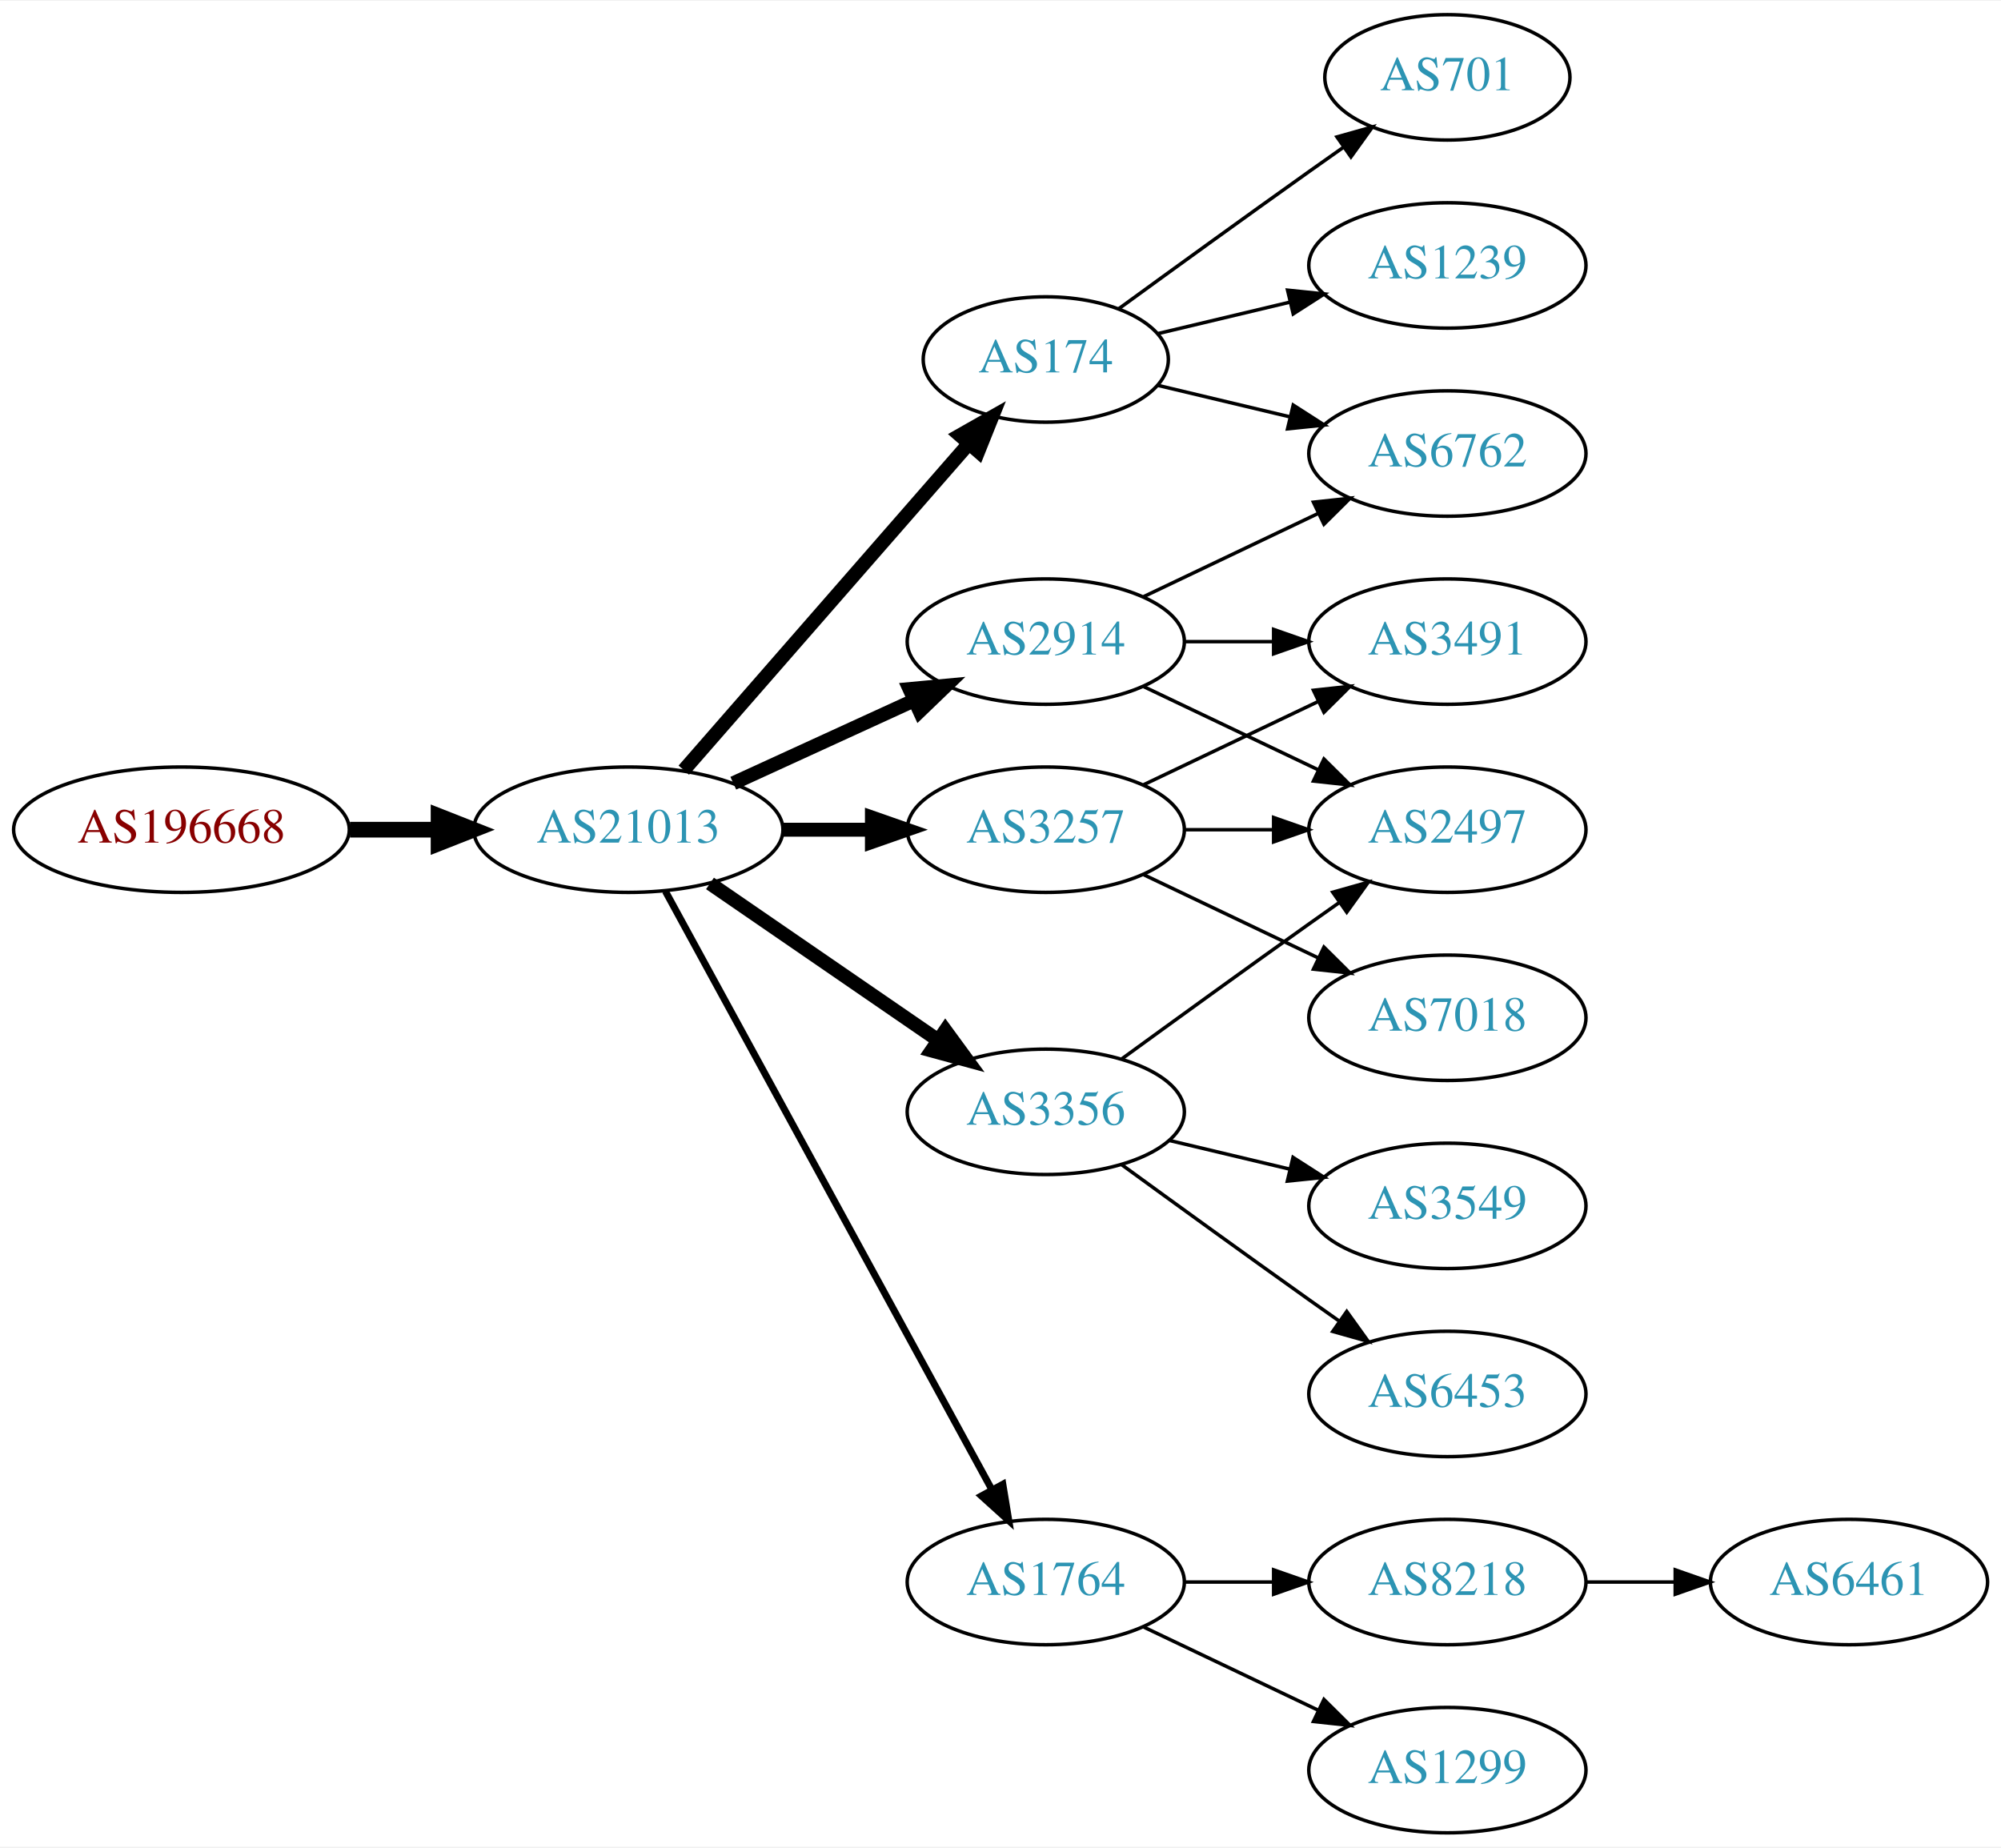
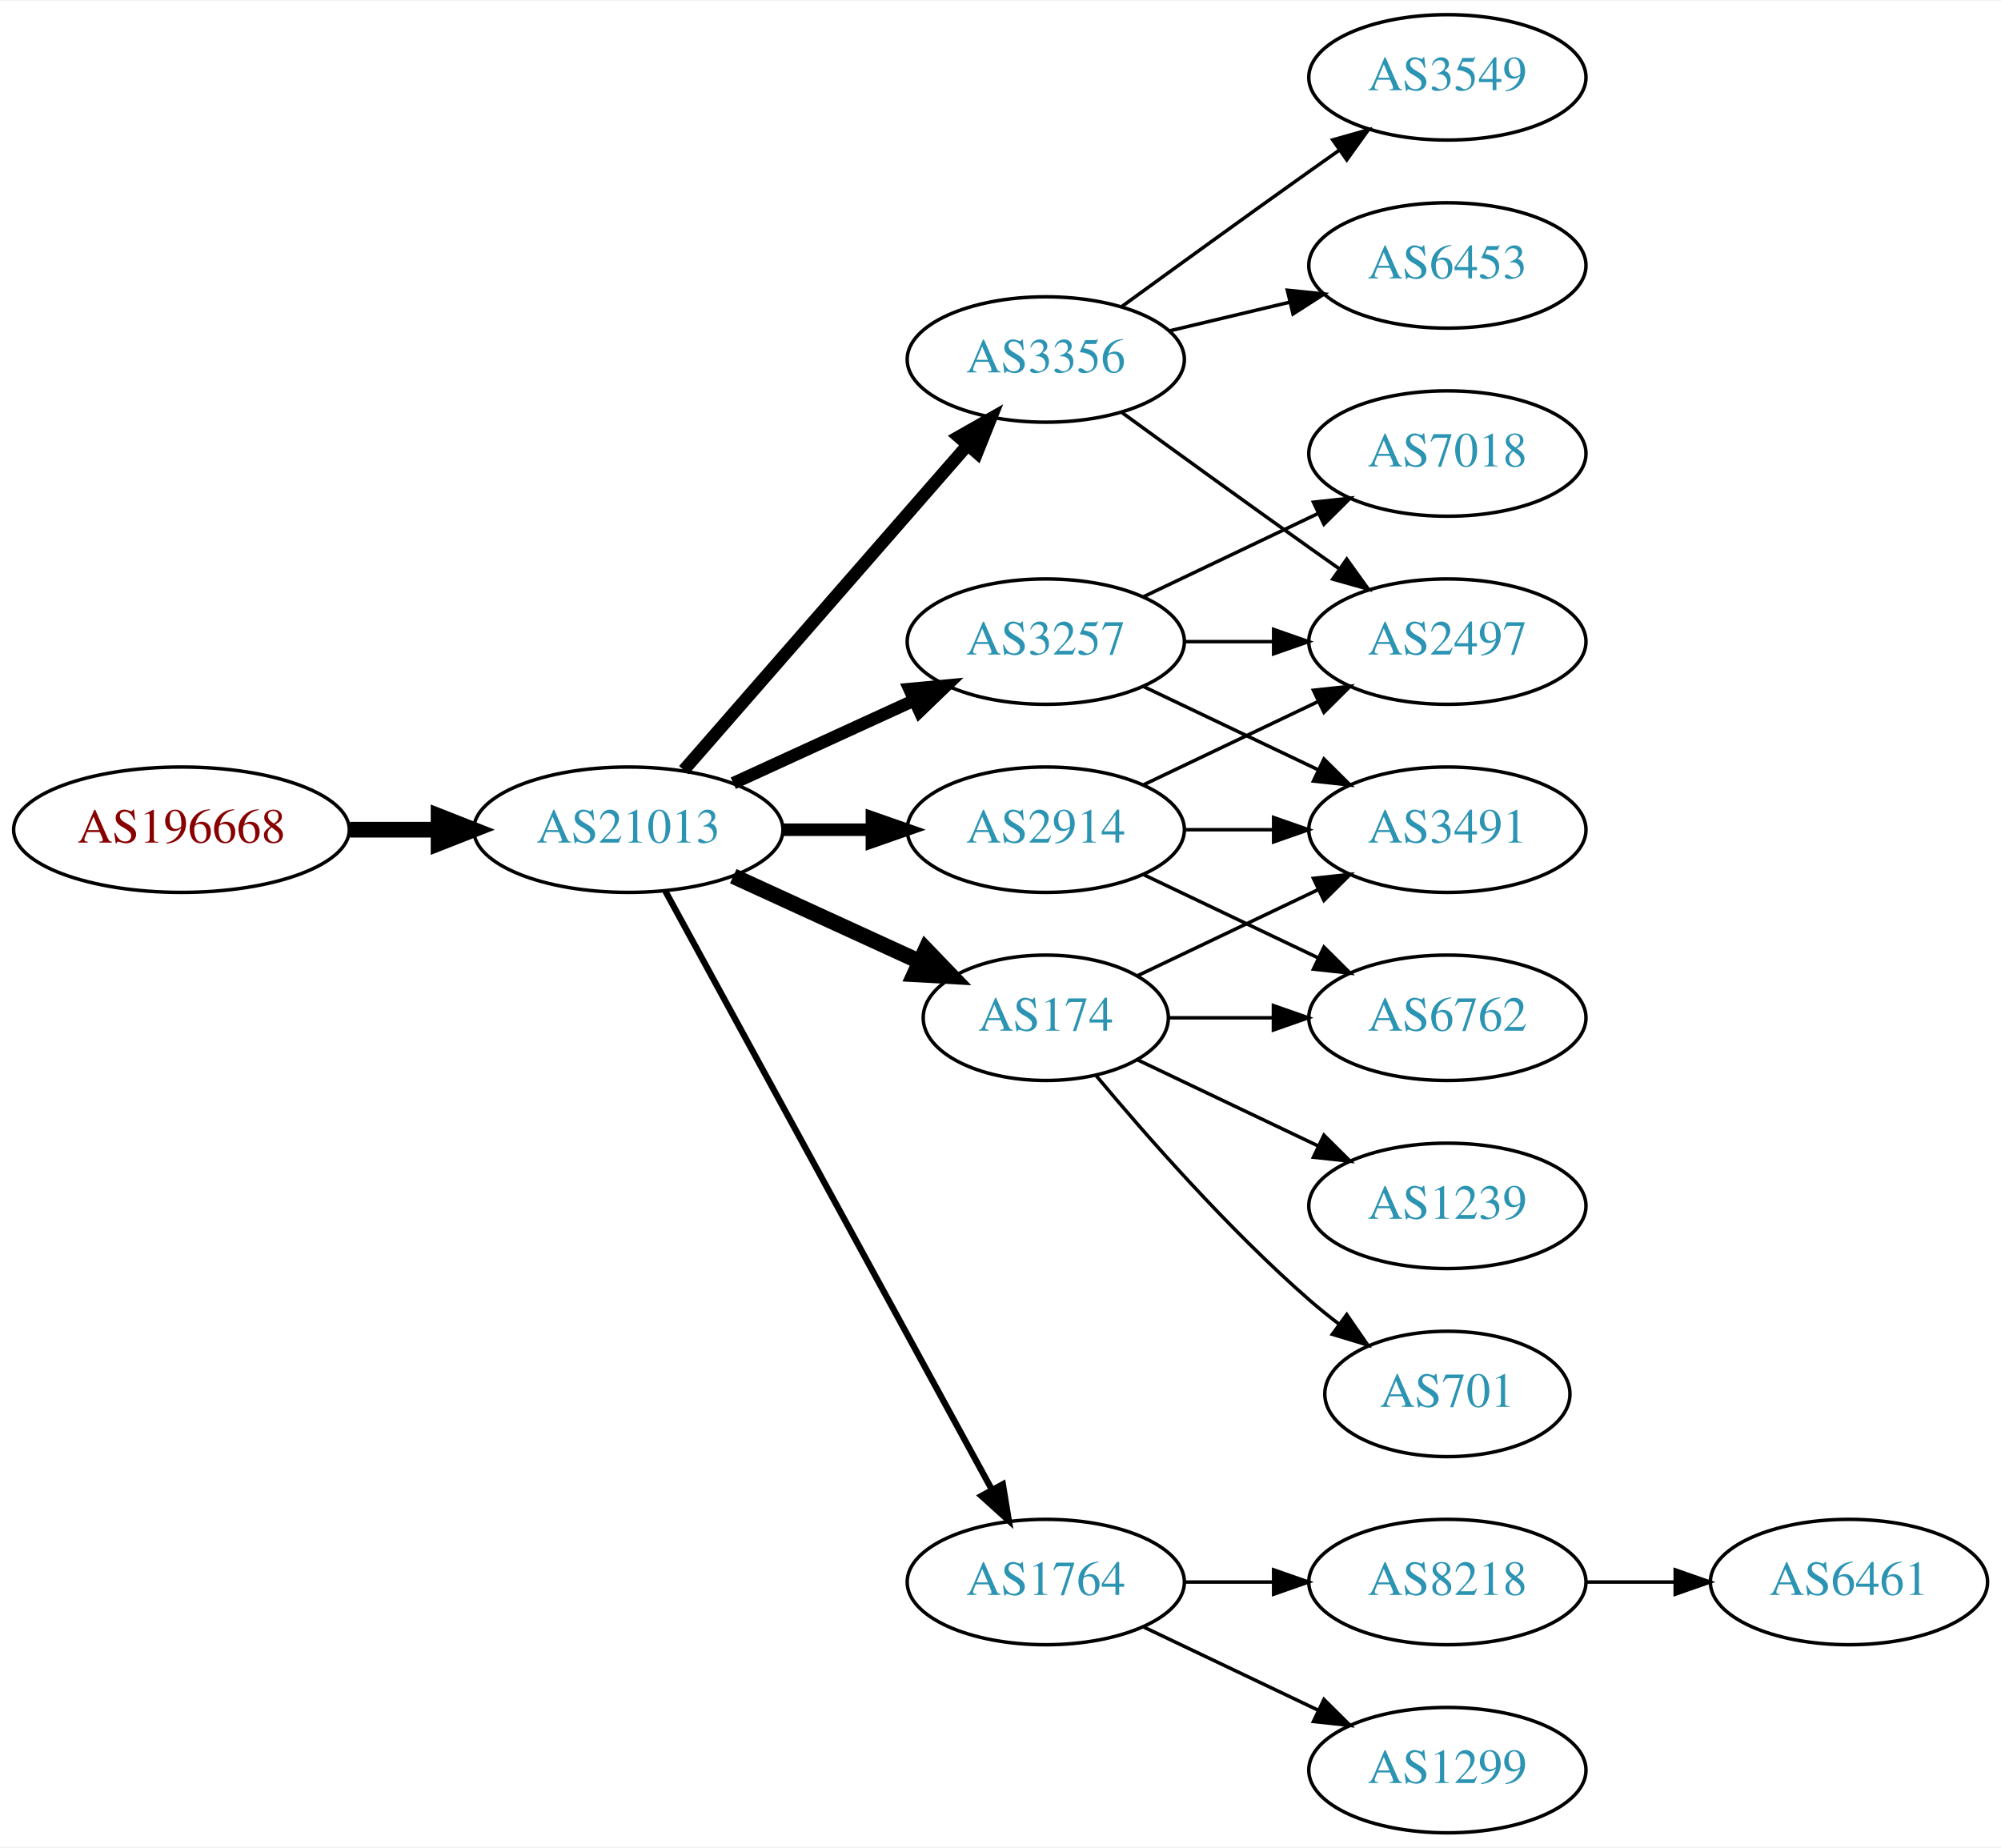
<svg xmlns="http://www.w3.org/2000/svg" xmlns:xlink="http://www.w3.org/1999/xlink" width="574pt" height="530pt" viewBox="0.00 0.00 574.46 530.00">
  <g id="graph0" class="graph" transform="scale(1 1) rotate(0) translate(4 526)">
    <polygon fill="white" stroke="none" points="-4,4 -4,-526 570.463,-526 570.463,4 -4,4" />
    <g id="node1" class="node">
      <g id="a_node1">
        <a xlink:href="/asn/196668" xlink:title="AS196668 ~ LISEC Holding GmbH [AT]">
          <ellipse fill="#ffffff" stroke="black" cx="48.096" cy="-288" rx="48.192" ry="18" />
          <text text-anchor="middle" x="48.096" y="-284.3" font-family="Times,serif" font-size="14.00" fill="#880000">AS196668</text>
        </a>
      </g>
    </g>
    <g id="node2" class="node">
      <g id="a_node2">
        <a xlink:href="/asn/21013" xlink:title="AS21013 ~ Wels, AT [AT]">
          <ellipse fill="#ffffff" stroke="black" cx="176.388" cy="-288" rx="44.393" ry="18" />
          <text text-anchor="middle" x="176.388" y="-284.3" font-family="Times,serif" font-size="14.00" fill="#2c94b3">AS21013</text>
        </a>
      </g>
    </g>
    <g id="edge1" class="edge">
      <path fill="none" stroke="black" stroke-width="4.5" d="M96.481,-288C104.742,-288 113.386,-288 121.799,-288" />
      <polygon fill="black" stroke="black" stroke-width="4.5" points="121.904,-291.938 131.904,-288 121.904,-284.063 121.904,-291.938" />
    </g>
    <g id="node3" class="node">
      <g id="a_node3">
-         <a xlink:href="/asn/2914" xlink:title="AS2914 ~ NTT America, Inc. [US]">
-           <ellipse fill="#ffffff" stroke="black" cx="296.23" cy="-342" rx="39.794" ry="18" />
-           <text text-anchor="middle" x="296.23" y="-338.3" font-family="Times,serif" font-size="14.00" fill="#2c94b3">AS2914</text>
+         <a xlink:href="/asn/3356" xlink:title="AS3356 ~ Level 3 Parent, LLC [US]">
+           <ellipse fill="#ffffff" stroke="black" cx="296.23" cy="-423" rx="39.794" ry="18" />
+           <text text-anchor="middle" x="296.23" y="-419.3" font-family="Times,serif" font-size="14.00" fill="#2c94b3">AS3356</text>
        </a>
      </g>
    </g>
    <g id="edge2" class="edge">
-       <path fill="none" stroke="black" stroke-width="4" d="M206.517,-301.348C222.128,-308.502 241.526,-317.391 258.198,-325.03" />
-       <polygon fill="black" stroke="black" stroke-width="4" points="257.101,-328.378 267.65,-329.362 260.017,-322.014 257.101,-328.378" />
+       <path fill="none" stroke="black" stroke-width="3.6" d="M192.312,-305.098C212.855,-328.631 249.974,-371.155 273.571,-398.187" />
+       <polygon fill="black" stroke="black" stroke-width="3.6" points="271.214,-400.809 280.426,-406.041 276.487,-396.206 271.214,-400.809" />
    </g>
    <g id="node4" class="node">
      <g id="a_node4">
-         <a xlink:href="/asn/3356" xlink:title="AS3356 ~ Level 3 Parent, LLC [US]">
-           <ellipse fill="#ffffff" stroke="black" cx="296.23" cy="-207" rx="39.794" ry="18" />
-           <text text-anchor="middle" x="296.23" y="-203.3" font-family="Times,serif" font-size="14.00" fill="#2c94b3">AS3356</text>
+         <a xlink:href="/asn/174" xlink:title="AS174 ~ Cogent Communications [US]">
+           <ellipse fill="#ffffff" stroke="black" cx="296.23" cy="-234" rx="35.194" ry="18" />
+           <text text-anchor="middle" x="296.23" y="-230.3" font-family="Times,serif" font-size="14.00" fill="#2c94b3">AS174</text>
        </a>
      </g>
    </g>
    <g id="edge3" class="edge">
-       <path fill="none" stroke="black" stroke-width="4" d="M199.83,-272.574C218.412,-259.802 244.972,-241.545 265.352,-227.537" />
-       <polygon fill="black" stroke="black" stroke-width="4" points="267.408,-230.371 273.666,-221.822 263.443,-224.602 267.408,-230.371" />
+       <path fill="none" stroke="black" stroke-width="4.5" d="M206.517,-274.652C222.734,-267.22 243.038,-257.917 260.127,-250.086" />
+       <polygon fill="black" stroke="black" stroke-width="4.5" points="261.793,-253.653 269.244,-245.908 258.512,-246.494 261.793,-253.653" />
    </g>
    <g id="node5" class="node">
      <g id="a_node5">
+         <a xlink:href="/asn/3257" xlink:title="AS3257 ~ GTT [DE]">
+           <ellipse fill="#ffffff" stroke="black" cx="296.23" cy="-342" rx="39.794" ry="18" />
+           <text text-anchor="middle" x="296.23" y="-338.3" font-family="Times,serif" font-size="14.00" fill="#2c94b3">AS3257</text>
+         </a>
+       </g>
+     </g>
+     <g id="edge4" class="edge">
+       <path fill="none" stroke="black" stroke-width="3.6" d="M206.517,-301.348C222.128,-308.502 241.526,-317.391 258.198,-325.03" />
+       <polygon fill="black" stroke="black" stroke-width="3.6" points="257.101,-328.378 267.65,-329.362 260.017,-322.014 257.101,-328.378" />
+     </g>
+     <g id="node6" class="node">
+       <g id="a_node6">
+         <a xlink:href="/asn/2914" xlink:title="AS2914 ~ NTT America, Inc. [US]">
+           <ellipse fill="#ffffff" stroke="black" cx="296.23" cy="-288" rx="39.794" ry="18" />
+           <text text-anchor="middle" x="296.23" y="-284.3" font-family="Times,serif" font-size="14.00" fill="#2c94b3">AS2914</text>
+         </a>
+       </g>
+     </g>
+     <g id="edge5" class="edge">
+       <path fill="none" stroke="black" stroke-width="3.6" d="M220.599,-288C228.911,-288 237.674,-288 246.156,-288" />
+       <polygon fill="black" stroke="black" stroke-width="3.6" points="246.315,-291.5 256.315,-288 246.315,-284.5 246.315,-291.5" />
+     </g>
+     <g id="node7" class="node">
+       <g id="a_node7">
        <a xlink:href="/asn/1764" xlink:title="AS1764 ~ NEXTLAYER-AS [AT]">
          <ellipse fill="#ffffff" stroke="black" cx="296.23" cy="-72" rx="39.794" ry="18" />
          <text text-anchor="middle" x="296.23" y="-68.3" font-family="Times,serif" font-size="14.00" fill="#2c94b3">AS1764</text>
        </a>
      </g>
    </g>
-     <g id="edge4" class="edge">
-       <path fill="none" stroke="black" stroke-width="2" d="M187.031,-270.324C207.713,-232.416 256.425,-143.127 280.805,-98.442" />
-       <polygon fill="black" stroke="black" stroke-width="2" points="283.902,-100.072 285.619,-89.618 277.757,-96.72 283.902,-100.072" />
-     </g>
-     <g id="node6" class="node">
-       <g id="a_node6">
-         <a xlink:href="/asn/3257" xlink:title="AS3257 ~ GTT [DE]">
-           <ellipse fill="#ffffff" stroke="black" cx="296.23" cy="-288" rx="39.794" ry="18" />
-           <text text-anchor="middle" x="296.23" y="-284.3" font-family="Times,serif" font-size="14.00" fill="#2c94b3">AS3257</text>
-         </a>
-       </g>
-     </g>
-     <g id="edge5" class="edge">
-       <path fill="none" stroke="black" stroke-width="4" d="M220.599,-288C228.911,-288 237.674,-288 246.156,-288" />
-       <polygon fill="black" stroke="black" stroke-width="4" points="246.315,-291.5 256.315,-288 246.315,-284.5 246.315,-291.5" />
-     </g>
-     <g id="node7" class="node">
-       <g id="a_node7">
-         <a xlink:href="/asn/174" xlink:title="AS174 ~ Cogent Communications [US]">
-           <ellipse fill="#ffffff" stroke="black" cx="296.23" cy="-423" rx="35.194" ry="18" />
-           <text text-anchor="middle" x="296.23" y="-419.3" font-family="Times,serif" font-size="14.00" fill="#2c94b3">AS174</text>
-         </a>
-       </g>
-     </g>
    <g id="edge6" class="edge">
-       <path fill="none" stroke="black" stroke-width="4" d="M192.312,-305.098C212.967,-328.76 250.38,-371.62 273.956,-398.629" />
-       <polygon fill="black" stroke="black" stroke-width="4" points="271.582,-401.231 280.795,-406.463 276.856,-396.628 271.582,-401.231" />
+       <path fill="none" stroke="black" stroke-width="1.8" d="M187.031,-270.324C207.713,-232.416 256.425,-143.127 280.805,-98.442" />
+       <polygon fill="black" stroke="black" stroke-width="1.8" points="283.902,-100.072 285.619,-89.618 277.757,-96.72 283.902,-100.072" />
    </g>
    <g id="node8" class="node">
      <g id="a_node8">
+         <a xlink:href="/asn/2497" xlink:title="AS2497 ~ Internet Initiative Japan Inc. [JP]">
+           <ellipse fill="#ffffff" stroke="black" cx="411.523" cy="-342" rx="39.794" ry="18" />
+           <text text-anchor="middle" x="411.523" y="-338.3" font-family="Times,serif" font-size="14.00" fill="#2c94b3">AS2497</text>
+         </a>
+       </g>
+     </g>
+     <g id="edge12" class="edge">
+       <path fill="none" stroke="black" d="M318.078,-407.778C333.012,-396.909 353.626,-381.975 371.877,-369 374.697,-366.995 377.64,-364.915 380.588,-362.841" />
+       <polygon fill="black" stroke="black" points="382.634,-365.681 388.813,-357.074 378.616,-359.95 382.634,-365.681" />
+     </g>
+     <g id="node11" class="node">
+       <g id="a_node11">
+         <a xlink:href="/asn/6453" xlink:title="AS6453 ~ TATA COMMUNICATIONS (AMERICA) INC [US]">
+           <ellipse fill="#ffffff" stroke="black" cx="411.523" cy="-450" rx="39.794" ry="18" />
+           <text text-anchor="middle" x="411.523" y="-446.3" font-family="Times,serif" font-size="14.00" fill="#2c94b3">AS6453</text>
+         </a>
+       </g>
+     </g>
+     <g id="edge10" class="edge">
+       <path fill="none" stroke="black" d="M331.837,-431.248C342.709,-433.838 354.863,-436.735 366.305,-439.462" />
+       <polygon fill="black" stroke="black" points="365.589,-442.889 376.128,-441.803 367.212,-436.08 365.589,-442.889" />
+     </g>
+     <g id="node12" class="node">
+       <g id="a_node12">
+         <a xlink:href="/asn/3549" xlink:title="AS3549 ~ Level 3 Parent, LLC [US]">
+           <ellipse fill="#ffffff" stroke="black" cx="411.523" cy="-504" rx="39.794" ry="18" />
+           <text text-anchor="middle" x="411.523" y="-500.3" font-family="Times,serif" font-size="14.00" fill="#2c94b3">AS3549</text>
+         </a>
+       </g>
+     </g>
+     <g id="edge11" class="edge">
+       <path fill="none" stroke="black" d="M318.078,-438.222C333.012,-449.091 353.626,-464.025 371.877,-477 374.697,-479.005 377.64,-481.085 380.588,-483.159" />
+       <polygon fill="black" stroke="black" points="378.616,-486.05 388.813,-488.926 382.634,-480.319 378.616,-486.05" />
+     </g>
+     <g id="node10" class="node">
+       <g id="a_node10">
+         <a xlink:href="/asn/3491" xlink:title="AS3491 ~ PCCW Global, Inc. [US]">
+           <ellipse fill="#ffffff" stroke="black" cx="411.523" cy="-288" rx="39.794" ry="18" />
+           <text text-anchor="middle" x="411.523" y="-284.3" font-family="Times,serif" font-size="14.00" fill="#2c94b3">AS3491</text>
+         </a>
+       </g>
+     </g>
+     <g id="edge16" class="edge">
+       <path fill="none" stroke="black" d="M322.655,-246.119C337.958,-253.413 357.681,-262.814 374.563,-270.86" />
+       <polygon fill="black" stroke="black" points="373.071,-274.026 383.604,-275.169 376.082,-267.707 373.071,-274.026" />
+     </g>
+     <g id="node13" class="node">
+       <g id="a_node13">
+         <a xlink:href="/asn/1239" xlink:title="AS1239 ~ Sprint [US]">
+           <ellipse fill="#ffffff" stroke="black" cx="411.523" cy="-180" rx="39.794" ry="18" />
+           <text text-anchor="middle" x="411.523" y="-176.3" font-family="Times,serif" font-size="14.00" fill="#2c94b3">AS1239</text>
+         </a>
+       </g>
+     </g>
+     <g id="edge13" class="edge">
+       <path fill="none" stroke="black" d="M322.655,-221.881C337.958,-214.587 357.681,-205.186 374.563,-197.14" />
+       <polygon fill="black" stroke="black" points="376.082,-200.293 383.604,-192.831 373.071,-193.974 376.082,-200.293" />
+     </g>
+     <g id="node14" class="node">
+       <g id="a_node14">
        <a xlink:href="/asn/6762" xlink:title="AS6762 ~ TELECOM ITALIA SPARKLE S.p.A. [IT]">
+           <ellipse fill="#ffffff" stroke="black" cx="411.523" cy="-234" rx="39.794" ry="18" />
+           <text text-anchor="middle" x="411.523" y="-230.3" font-family="Times,serif" font-size="14.00" fill="#2c94b3">AS6762</text>
+         </a>
+       </g>
+     </g>
+     <g id="edge14" class="edge">
+       <path fill="none" stroke="black" d="M331.529,-234C340.906,-234 351.257,-234 361.291,-234" />
+       <polygon fill="black" stroke="black" points="361.58,-237.5 371.58,-234 361.58,-230.5 361.58,-237.5" />
+     </g>
+     <g id="node15" class="node">
+       <g id="a_node15">
+         <a xlink:href="/asn/701" xlink:title="AS701 ~ UUNET [US]">
+           <ellipse fill="#ffffff" stroke="black" cx="411.523" cy="-126" rx="35.194" ry="18" />
+           <text text-anchor="middle" x="411.523" y="-122.3" font-family="Times,serif" font-size="14.00" fill="#2c94b3">AS701</text>
+         </a>
+       </g>
+     </g>
+     <g id="edge15" class="edge">
+       <path fill="none" stroke="black" d="M310.595,-217.501C324.85,-200.404 348.545,-173.381 371.877,-153 374.546,-150.668 377.419,-148.352 380.35,-146.114" />
+       <polygon fill="black" stroke="black" points="382.627,-148.784 388.641,-140.061 378.5,-143.13 382.627,-148.784" />
+     </g>
+     <g id="edge7" class="edge">
+       <path fill="none" stroke="black" d="M335.902,-342C344.105,-342 352.869,-342 361.401,-342" />
+       <polygon fill="black" stroke="black" points="361.641,-345.5 371.641,-342 361.641,-338.5 361.641,-345.5" />
+     </g>
+     <g id="node9" class="node">
+       <g id="a_node9">
+         <a xlink:href="/asn/7018" xlink:title="AS7018 ~ AT&amp;T Services, Inc. [US]">
          <ellipse fill="#ffffff" stroke="black" cx="411.523" cy="-396" rx="39.794" ry="18" />
-           <text text-anchor="middle" x="411.523" y="-392.3" font-family="Times,serif" font-size="14.00" fill="#2c94b3">AS6762</text>
-         </a>
-       </g>
-     </g>
-     <g id="edge7" class="edge">
+           <text text-anchor="middle" x="411.523" y="-392.3" font-family="Times,serif" font-size="14.00" fill="#2c94b3">AS7018</text>
+         </a>
+       </g>
+     </g>
+     <g id="edge8" class="edge">
      <path fill="none" stroke="black" d="M324.367,-354.934C339.361,-362.081 358.182,-371.052 374.405,-378.785" />
      <polygon fill="black" stroke="black" points="373.075,-382.028 383.608,-383.171 376.087,-375.709 373.075,-382.028" />
-     </g>
-     <g id="node9" class="node">
-       <g id="a_node9">
-         <a xlink:href="/asn/3491" xlink:title="AS3491 ~ PCCW Global, Inc. [US]">
-           <ellipse fill="#ffffff" stroke="black" cx="411.523" cy="-342" rx="39.794" ry="18" />
-           <text text-anchor="middle" x="411.523" y="-338.3" font-family="Times,serif" font-size="14.00" fill="#2c94b3">AS3491</text>
-         </a>
-       </g>
-     </g>
-     <g id="edge8" class="edge">
-       <path fill="none" stroke="black" d="M335.902,-342C344.105,-342 352.869,-342 361.401,-342" />
-       <polygon fill="black" stroke="black" points="361.641,-345.5 371.641,-342 361.641,-338.5 361.641,-345.5" />
-     </g>
-     <g id="node10" class="node">
-       <g id="a_node10">
-         <a xlink:href="/asn/2497" xlink:title="AS2497 ~ Internet Initiative Japan Inc. [JP]">
-           <ellipse fill="#ffffff" stroke="black" cx="411.523" cy="-288" rx="39.794" ry="18" />
-           <text text-anchor="middle" x="411.523" y="-284.3" font-family="Times,serif" font-size="14.00" fill="#2c94b3">AS2497</text>
-         </a>
-       </g>
    </g>
    <g id="edge9" class="edge">
      <path fill="none" stroke="black" d="M324.367,-329.066C339.361,-321.919 358.182,-312.948 374.405,-305.215" />
      <polygon fill="black" stroke="black" points="376.087,-308.291 383.608,-300.829 373.075,-301.972 376.087,-308.291" />
    </g>
-     <g id="edge10" class="edge">
-       <path fill="none" stroke="black" d="M318.078,-222.222C333.012,-233.091 353.626,-248.025 371.877,-261 374.697,-263.005 377.64,-265.085 380.588,-267.159" />
-       <polygon fill="black" stroke="black" points="378.616,-270.05 388.813,-272.926 382.634,-264.319 378.616,-270.05" />
-     </g>
-     <g id="node11" class="node">
-       <g id="a_node11">
-         <a xlink:href="/asn/3549" xlink:title="AS3549 ~ Level 3 Parent, LLC [US]">
-           <ellipse fill="#ffffff" stroke="black" cx="411.523" cy="-180" rx="39.794" ry="18" />
-           <text text-anchor="middle" x="411.523" y="-176.3" font-family="Times,serif" font-size="14.00" fill="#2c94b3">AS3549</text>
-         </a>
-       </g>
-     </g>
-     <g id="edge11" class="edge">
-       <path fill="none" stroke="black" d="M331.837,-198.752C342.709,-196.162 354.863,-193.265 366.305,-190.538" />
-       <polygon fill="black" stroke="black" points="367.212,-193.92 376.128,-188.197 365.589,-187.111 367.212,-193.92" />
-     </g>
-     <g id="node12" class="node">
-       <g id="a_node12">
-         <a xlink:href="/asn/6453" xlink:title="AS6453 ~ TATA COMMUNICATIONS (AMERICA) INC [US]">
-           <ellipse fill="#ffffff" stroke="black" cx="411.523" cy="-126" rx="39.794" ry="18" />
-           <text text-anchor="middle" x="411.523" y="-122.3" font-family="Times,serif" font-size="14.00" fill="#2c94b3">AS6453</text>
-         </a>
-       </g>
-     </g>
-     <g id="edge12" class="edge">
-       <path fill="none" stroke="black" d="M318.078,-191.778C333.012,-180.909 353.626,-165.975 371.877,-153 374.697,-150.995 377.64,-148.915 380.588,-146.841" />
-       <polygon fill="black" stroke="black" points="382.634,-149.681 388.813,-141.074 378.616,-143.95 382.634,-149.681" />
-     </g>
-     <g id="node13" class="node">
-       <g id="a_node13">
+     <g id="edge19" class="edge">
+       <path fill="none" stroke="black" d="M324.367,-300.934C339.361,-308.081 358.182,-317.052 374.405,-324.785" />
+       <polygon fill="black" stroke="black" points="373.075,-328.028 383.608,-329.171 376.087,-321.709 373.075,-328.028" />
+     </g>
+     <g id="edge17" class="edge">
+       <path fill="none" stroke="black" d="M335.902,-288C344.105,-288 352.869,-288 361.401,-288" />
+       <polygon fill="black" stroke="black" points="361.641,-291.5 371.641,-288 361.641,-284.5 361.641,-291.5" />
+     </g>
+     <g id="edge18" class="edge">
+       <path fill="none" stroke="black" d="M324.367,-275.066C339.361,-267.919 358.182,-258.948 374.405,-251.215" />
+       <polygon fill="black" stroke="black" points="376.087,-254.291 383.608,-246.829 373.075,-247.972 376.087,-254.291" />
+     </g>
+     <g id="node16" class="node">
+       <g id="a_node16">
        <a xlink:href="/asn/8218" xlink:title="AS8218 ~ legacy Neotelecoms [FR]">
          <ellipse fill="#ffffff" stroke="black" cx="411.523" cy="-72" rx="39.794" ry="18" />
          <text text-anchor="middle" x="411.523" y="-68.3" font-family="Times,serif" font-size="14.00" fill="#2c94b3">AS8218</text>
        </a>
      </g>
    </g>
-     <g id="edge13" class="edge">
+     <g id="edge20" class="edge">
      <path fill="none" stroke="black" d="M335.902,-72C344.105,-72 352.869,-72 361.401,-72" />
      <polygon fill="black" stroke="black" points="361.641,-75.5 371.641,-72 361.641,-68.5 361.641,-75.5" />
    </g>
-     <g id="node14" class="node">
-       <g id="a_node14">
+     <g id="node17" class="node">
+       <g id="a_node17">
        <a xlink:href="/asn/1299" xlink:title="AS1299 ~ Telia Carrier [EU]">
          <ellipse fill="#ffffff" stroke="black" cx="411.523" cy="-18" rx="39.794" ry="18" />
          <text text-anchor="middle" x="411.523" y="-14.3" font-family="Times,serif" font-size="14.00" fill="#2c94b3">AS1299</text>
        </a>
      </g>
    </g>
-     <g id="edge14" class="edge">
+     <g id="edge21" class="edge">
      <path fill="none" stroke="black" d="M324.367,-59.066C339.361,-51.919 358.182,-42.948 374.405,-35.215" />
      <polygon fill="black" stroke="black" points="376.087,-38.291 383.608,-30.829 373.075,-31.972 376.087,-38.291" />
    </g>
-     <g id="edge17" class="edge">
-       <path fill="none" stroke="black" d="M324.367,-300.934C339.361,-308.081 358.182,-317.052 374.405,-324.785" />
-       <polygon fill="black" stroke="black" points="373.075,-328.028 383.608,-329.171 376.087,-321.709 373.075,-328.028" />
-     </g>
-     <g id="edge16" class="edge">
-       <path fill="none" stroke="black" d="M335.902,-288C344.105,-288 352.869,-288 361.401,-288" />
-       <polygon fill="black" stroke="black" points="361.641,-291.5 371.641,-288 361.641,-284.5 361.641,-291.5" />
-     </g>
-     <g id="node16" class="node">
-       <g id="a_node16">
-         <a xlink:href="/asn/7018" xlink:title="AS7018 ~ AT&amp;T Services, Inc. [US]">
-           <ellipse fill="#ffffff" stroke="black" cx="411.523" cy="-234" rx="39.794" ry="18" />
-           <text text-anchor="middle" x="411.523" y="-230.3" font-family="Times,serif" font-size="14.00" fill="#2c94b3">AS7018</text>
-         </a>
-       </g>
-     </g>
-     <g id="edge18" class="edge">
-       <path fill="none" stroke="black" d="M324.367,-275.066C339.361,-267.919 358.182,-258.948 374.405,-251.215" />
-       <polygon fill="black" stroke="black" points="376.087,-254.291 383.608,-246.829 373.075,-247.972 376.087,-254.291" />
-     </g>
-     <g id="edge20" class="edge">
-       <path fill="none" stroke="black" d="M328.488,-415.551C340.168,-412.767 353.663,-409.551 366.293,-406.541" />
-       <polygon fill="black" stroke="black" points="367.268,-409.907 376.184,-404.184 365.645,-403.097 367.268,-409.907" />
-     </g>
-     <g id="node17" class="node">
-       <g id="a_node17">
-         <a xlink:href="/asn/701" xlink:title="AS701 ~ UUNET [US]">
-           <ellipse fill="#ffffff" stroke="black" cx="411.523" cy="-504" rx="35.194" ry="18" />
-           <text text-anchor="middle" x="411.523" y="-500.3" font-family="Times,serif" font-size="14.00" fill="#2c94b3">AS701</text>
-         </a>
-       </g>
-     </g>
-     <g id="edge19" class="edge">
-       <path fill="none" stroke="black" d="M317.126,-437.529C332.128,-448.45 353.235,-463.747 371.877,-477 375.087,-479.282 378.456,-481.661 381.811,-484.018" />
-       <polygon fill="black" stroke="black" points="379.823,-486.899 390.021,-489.77 383.839,-481.166 379.823,-486.899" />
-     </g>
    <g id="node18" class="node">
      <g id="a_node18">
-         <a xlink:href="/asn/1239" xlink:title="AS1239 ~ Sprint [US]">
-           <ellipse fill="#ffffff" stroke="black" cx="411.523" cy="-450" rx="39.794" ry="18" />
-           <text text-anchor="middle" x="411.523" y="-446.3" font-family="Times,serif" font-size="14.00" fill="#2c94b3">AS1239</text>
-         </a>
-       </g>
-     </g>
-     <g id="edge21" class="edge">
-       <path fill="none" stroke="black" d="M328.488,-430.449C340.168,-433.233 353.663,-436.449 366.293,-439.459" />
-       <polygon fill="black" stroke="black" points="365.645,-442.903 376.184,-441.816 367.268,-436.093 365.645,-442.903" />
-     </g>
-     <g id="node15" class="node">
-       <g id="a_node15">
        <a xlink:href="/asn/6461" xlink:title="AS6461 ~ Zayo Bandwidth [US]">
          <ellipse fill="#ffffff" stroke="black" cx="526.816" cy="-72" rx="39.794" ry="18" />
          <text text-anchor="middle" x="526.816" y="-68.3" font-family="Times,serif" font-size="14.00" fill="#2c94b3">AS6461</text>
        </a>
      </g>
    </g>
-     <g id="edge15" class="edge">
+     <g id="edge22" class="edge">
      <path fill="none" stroke="black" d="M451.195,-72C459.398,-72 468.162,-72 476.694,-72" />
      <polygon fill="black" stroke="black" points="476.934,-75.5 486.934,-72 476.933,-68.5 476.934,-75.5" />
    </g>
  </g>
</svg>
